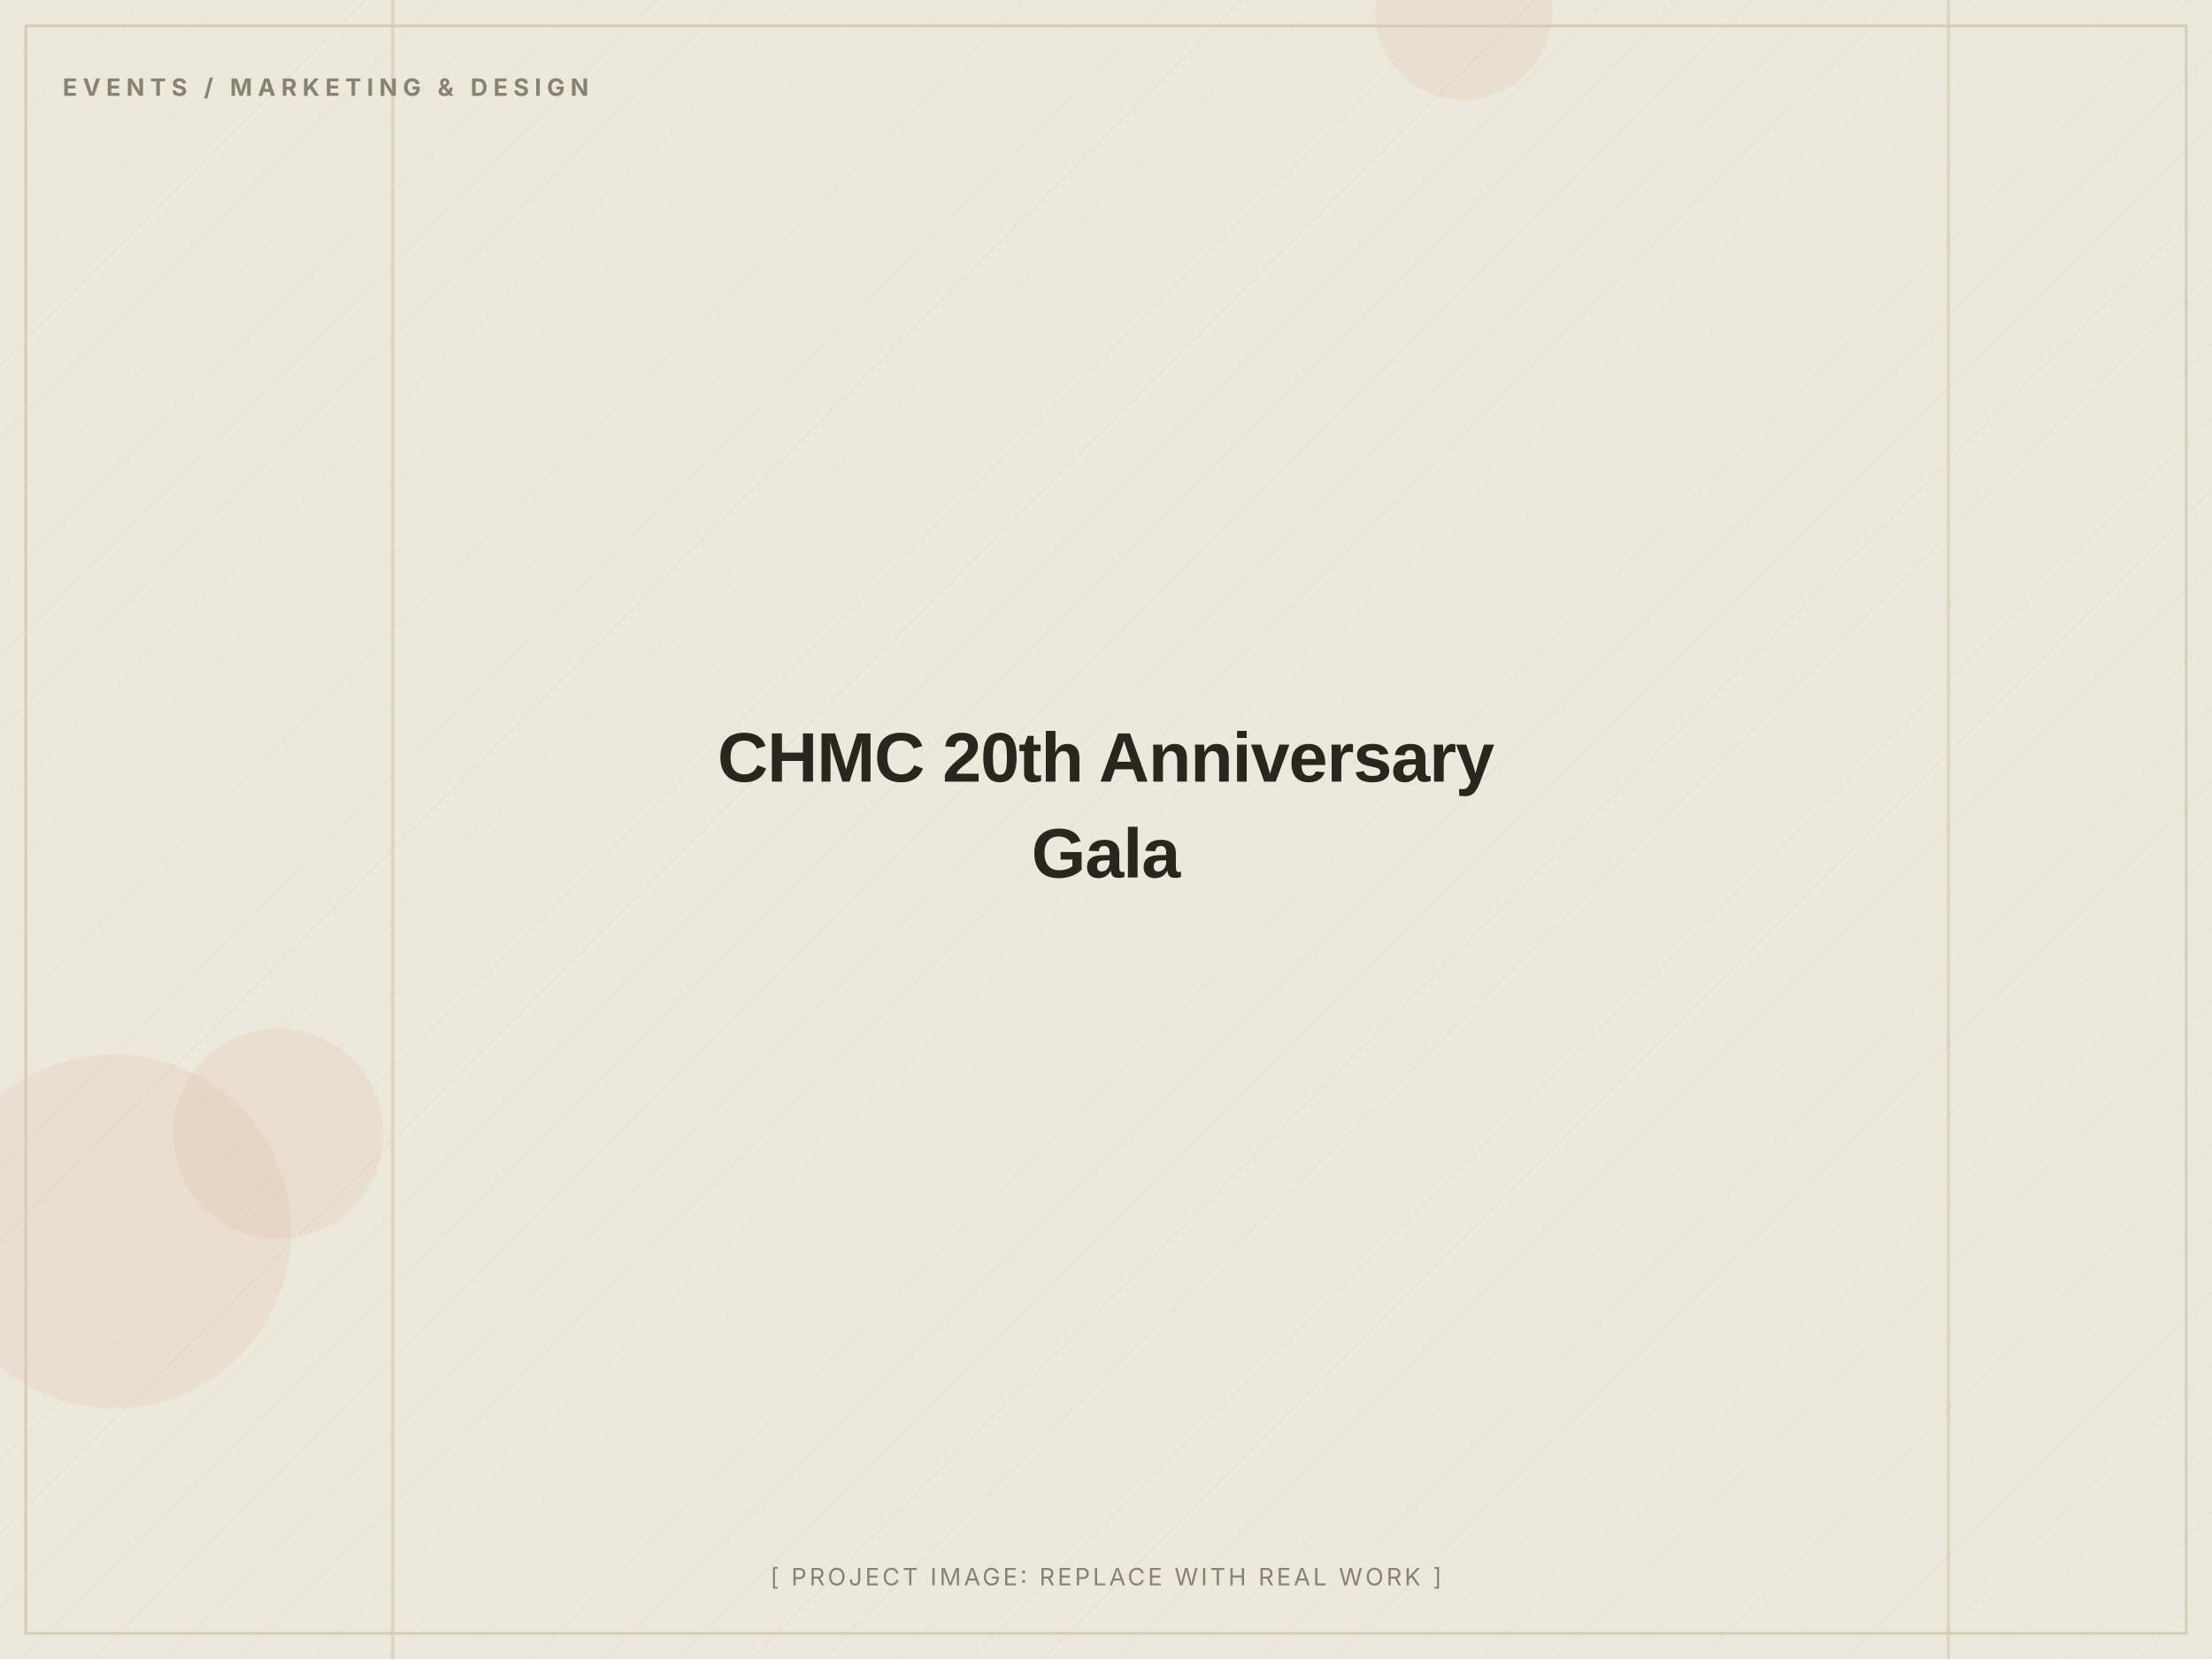
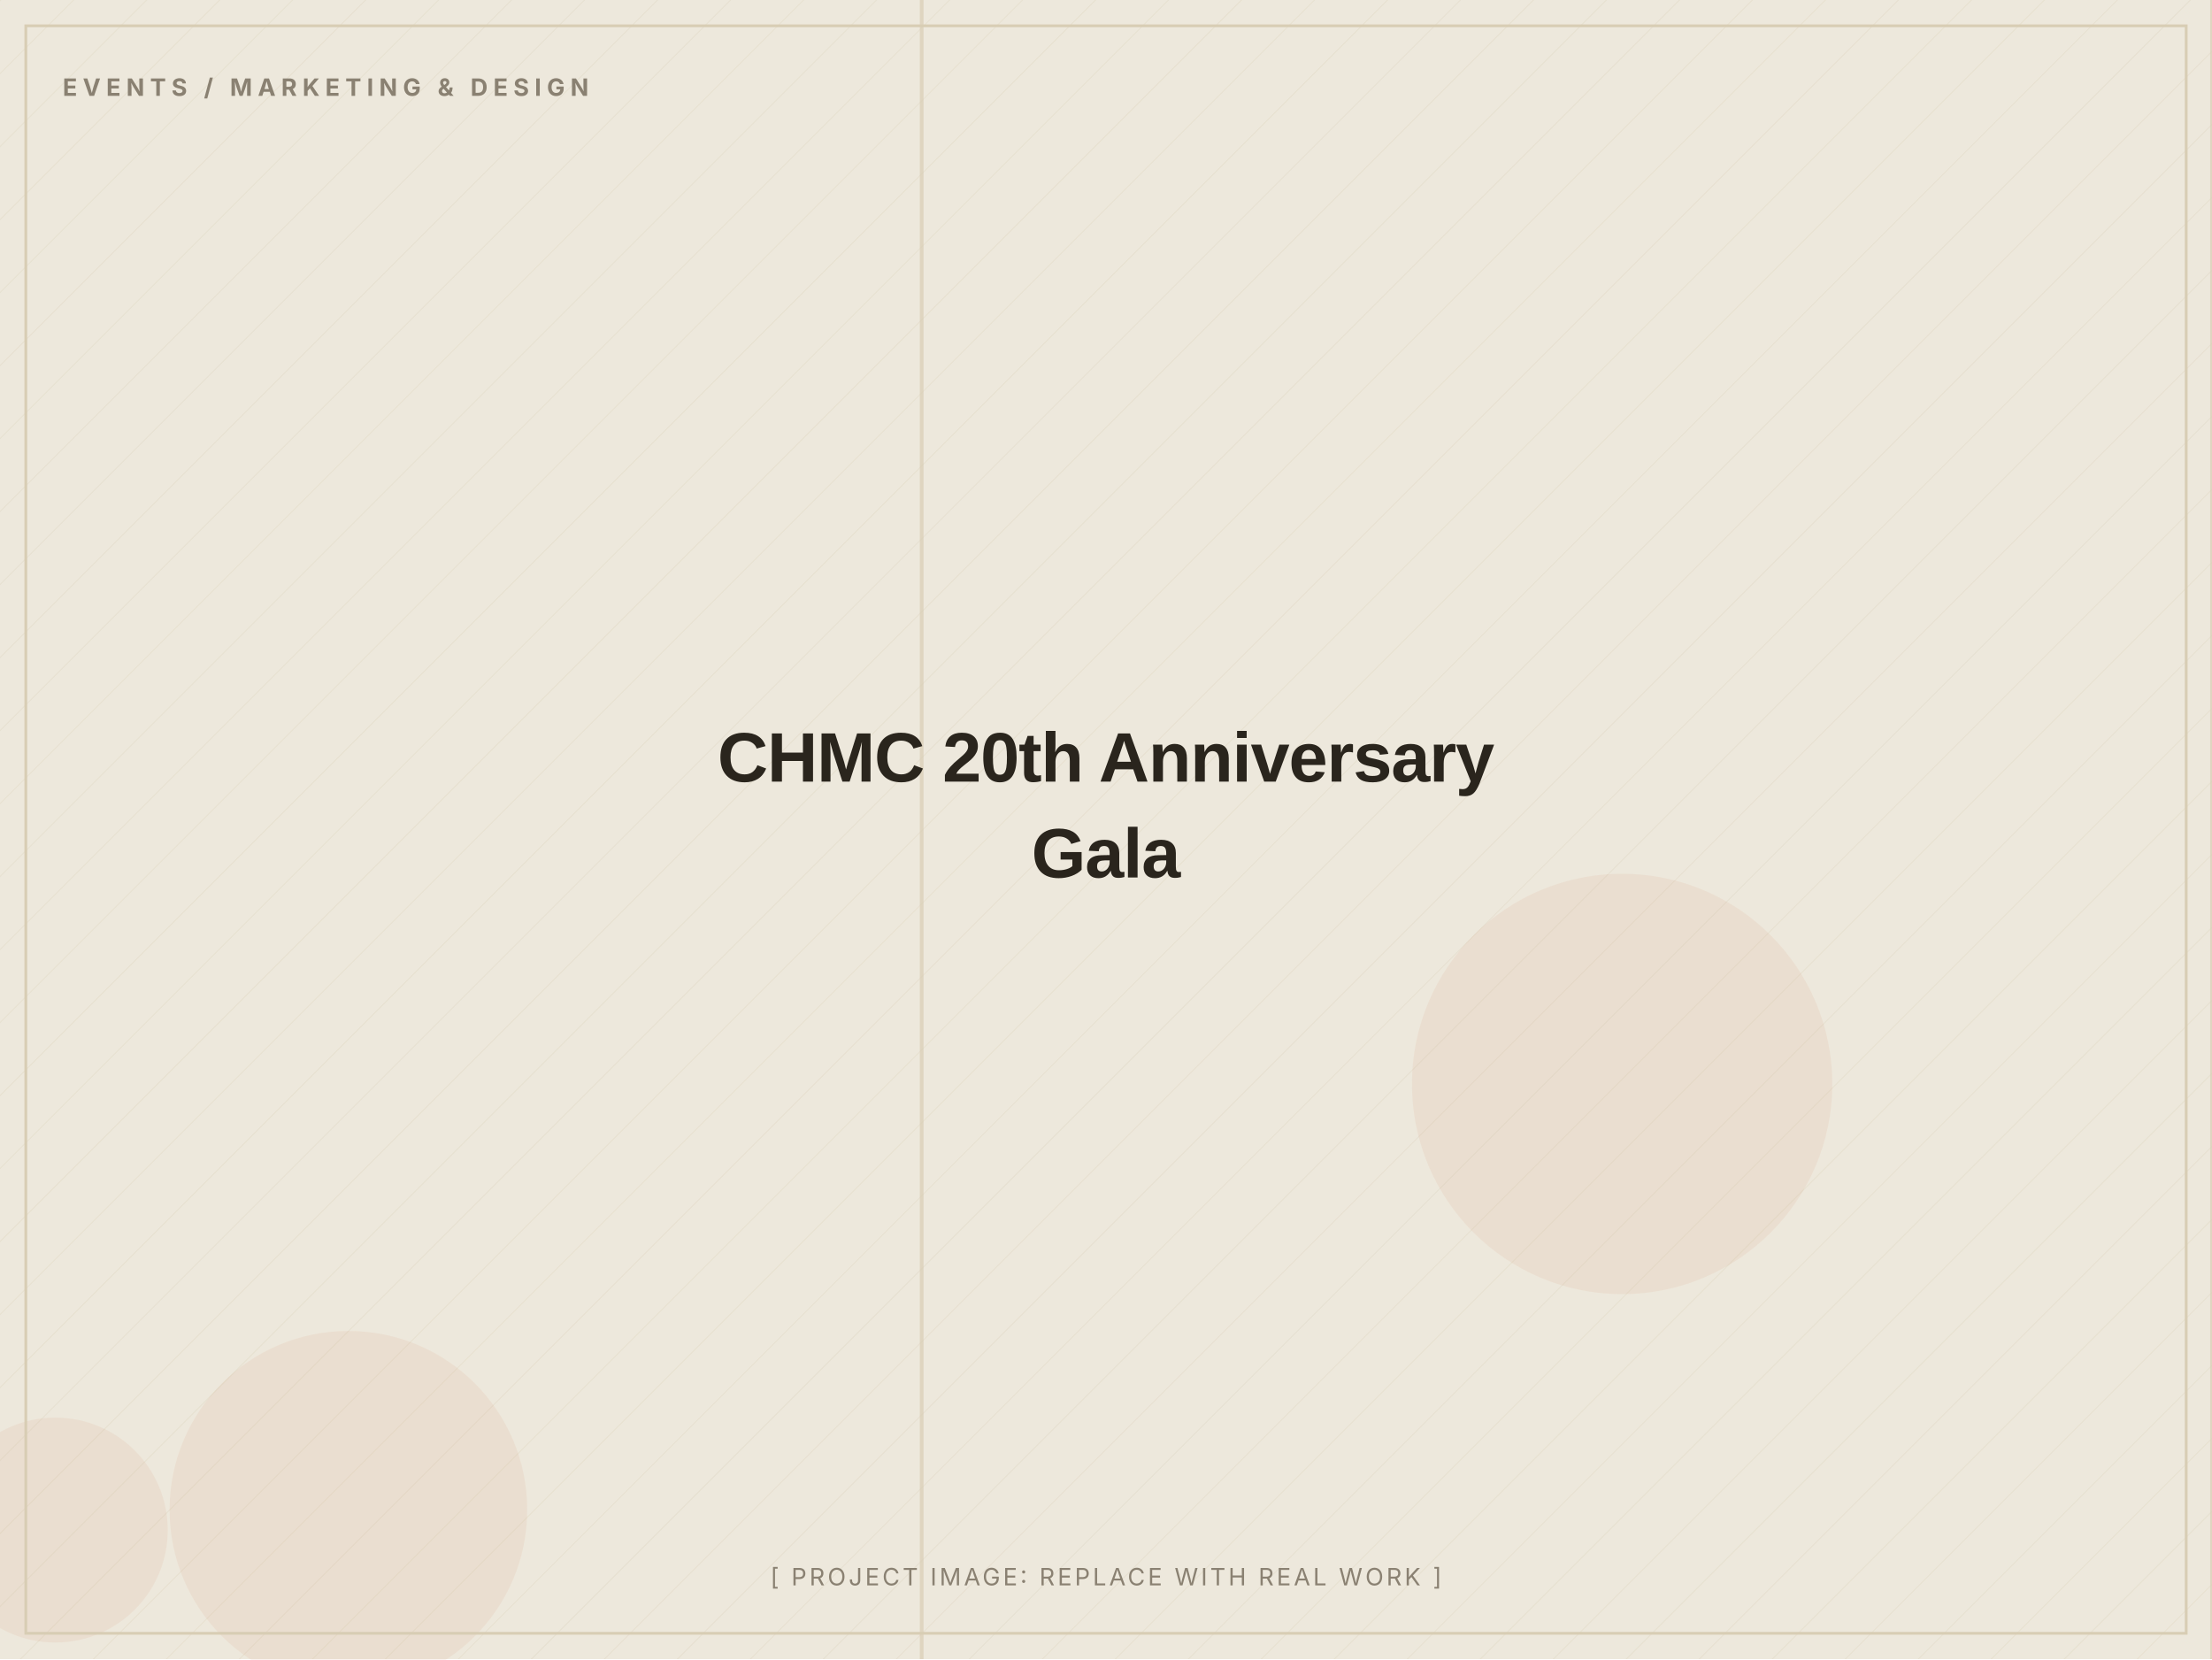
<svg xmlns="http://www.w3.org/2000/svg" width="1200" height="900" viewBox="0 0 1200 900" role="img" aria-label="CHMC 20th Anniversary Gala (placeholder image)">
  <defs>
    <pattern id="d" width="28" height="28" patternUnits="userSpaceOnUse" patternTransform="rotate(45)">
      <line x1="0" y1="0" x2="0" y2="28" stroke="#D8CDB4" stroke-width="1" opacity="0.5" />
    </pattern>
  </defs>
  <rect width="1200" height="900" fill="#EDE8DC" />
  <rect width="1200" height="900" fill="url(#d)" opacity="0.55" />
-   <circle cx="151" cy="615" r="57" fill="#C2410C" opacity="0.06" />
-   <circle cx="62" cy="668" r="96" fill="#C2410C" opacity="0.06" />
-   <circle cx="794" cy="6" r="48" fill="#C2410C" opacity="0.06" />
-   <rect x="212" y="0" width="2" height="900" fill="#D8CDB4" opacity="0.7" />
-   <rect x="1056" y="0" width="2" height="900" fill="#D8CDB4" opacity="0.7" />
+   <circle cx="189" cy="819" r="97" fill="#C2410C" opacity="0.06" />
+   <circle cx="30" cy="830" r="61" fill="#C2410C" opacity="0.06" />
+   <circle cx="880" cy="588" r="114" fill="#C2410C" opacity="0.06" />
+   <rect x="1199" y="0" width="2" height="900" fill="#D8CDB4" opacity="0.7" />
+   <rect x="499" y="0" width="2" height="900" fill="#D8CDB4" opacity="0.7" />
  <rect x="14" y="14" width="1172" height="872" fill="none" stroke="#D8CDB4" stroke-width="1.5" />
  <text x="34" y="52" font-family="Inter, Arial, sans-serif" font-weight="700" font-size="13" letter-spacing="3" fill="#8A8172">EVENTS / MARKETING &amp; DESIGN</text>
  <text x="600.0" y="424.0" text-anchor="middle" font-family="Archivo, Arial, sans-serif" font-weight="800" font-size="38" letter-spacing="-0.5" fill="#2A251D">CHMC 20th Anniversary</text>
  <text x="600.0" y="476.0" text-anchor="middle" font-family="Archivo, Arial, sans-serif" font-weight="800" font-size="38" letter-spacing="-0.5" fill="#2A251D">Gala</text>
  <text x="600.0" y="860" text-anchor="middle" font-family="Inter, Arial, sans-serif" font-size="13" letter-spacing="1.5" fill="#8A8172">[ PROJECT IMAGE: REPLACE WITH REAL WORK ]</text>
</svg>
